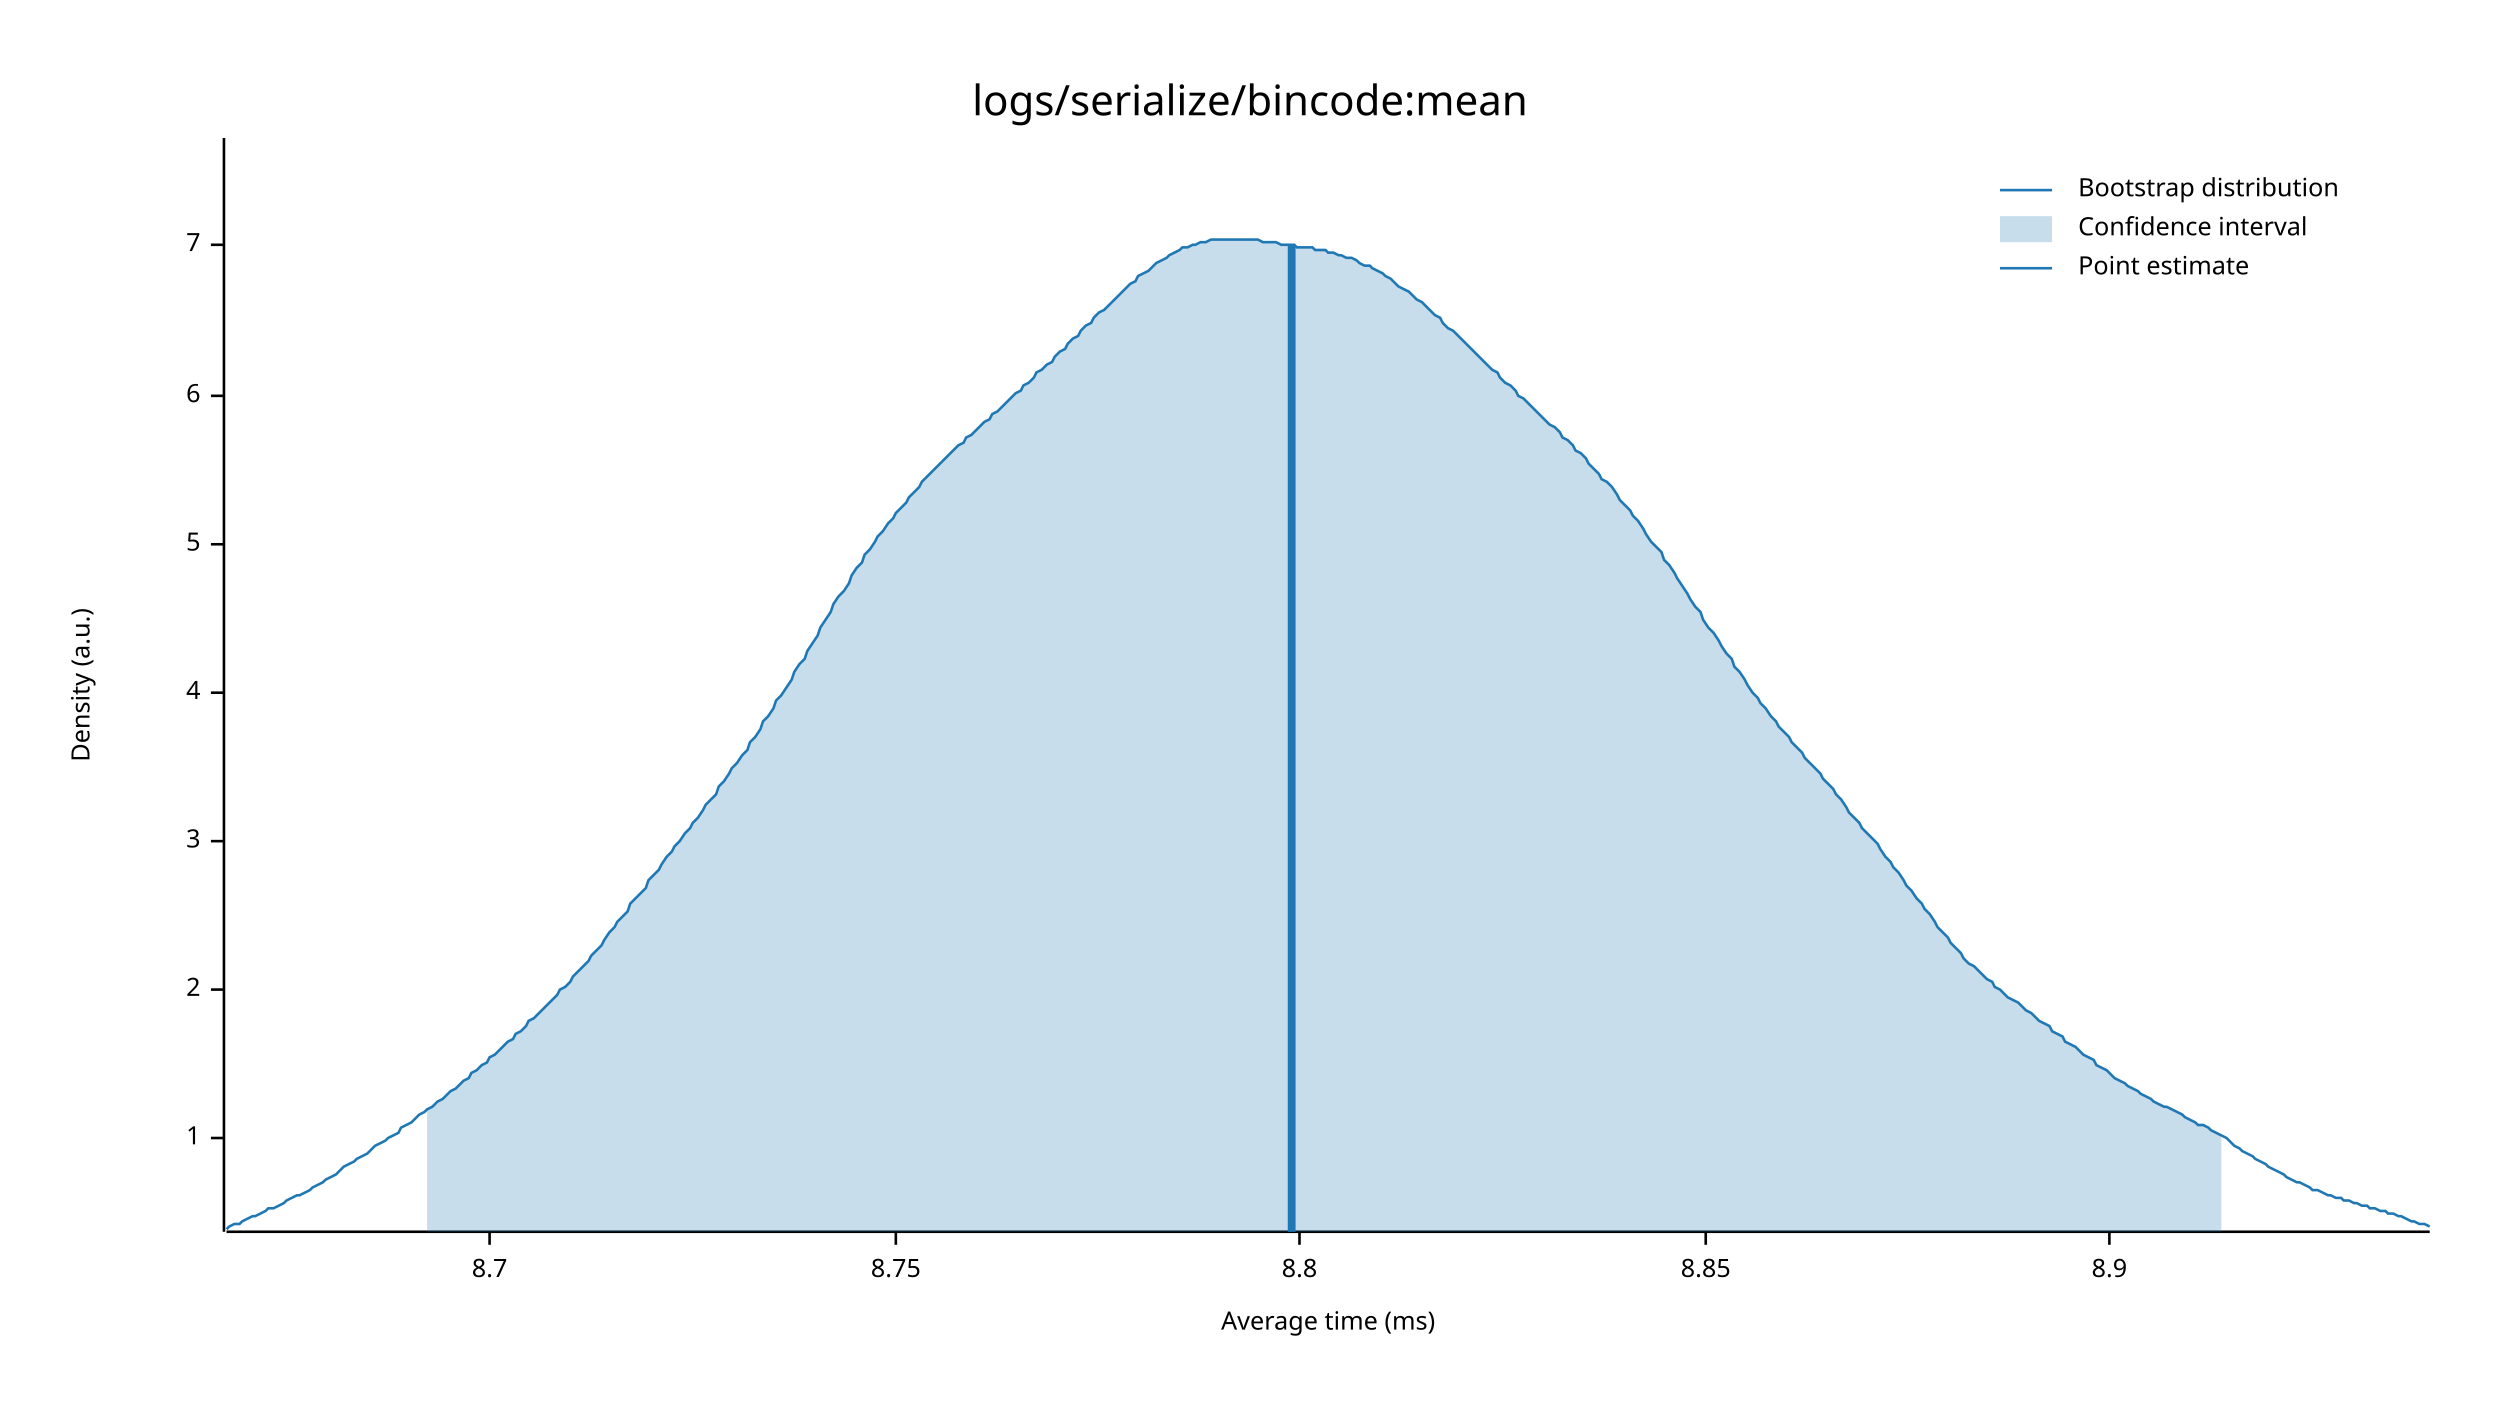
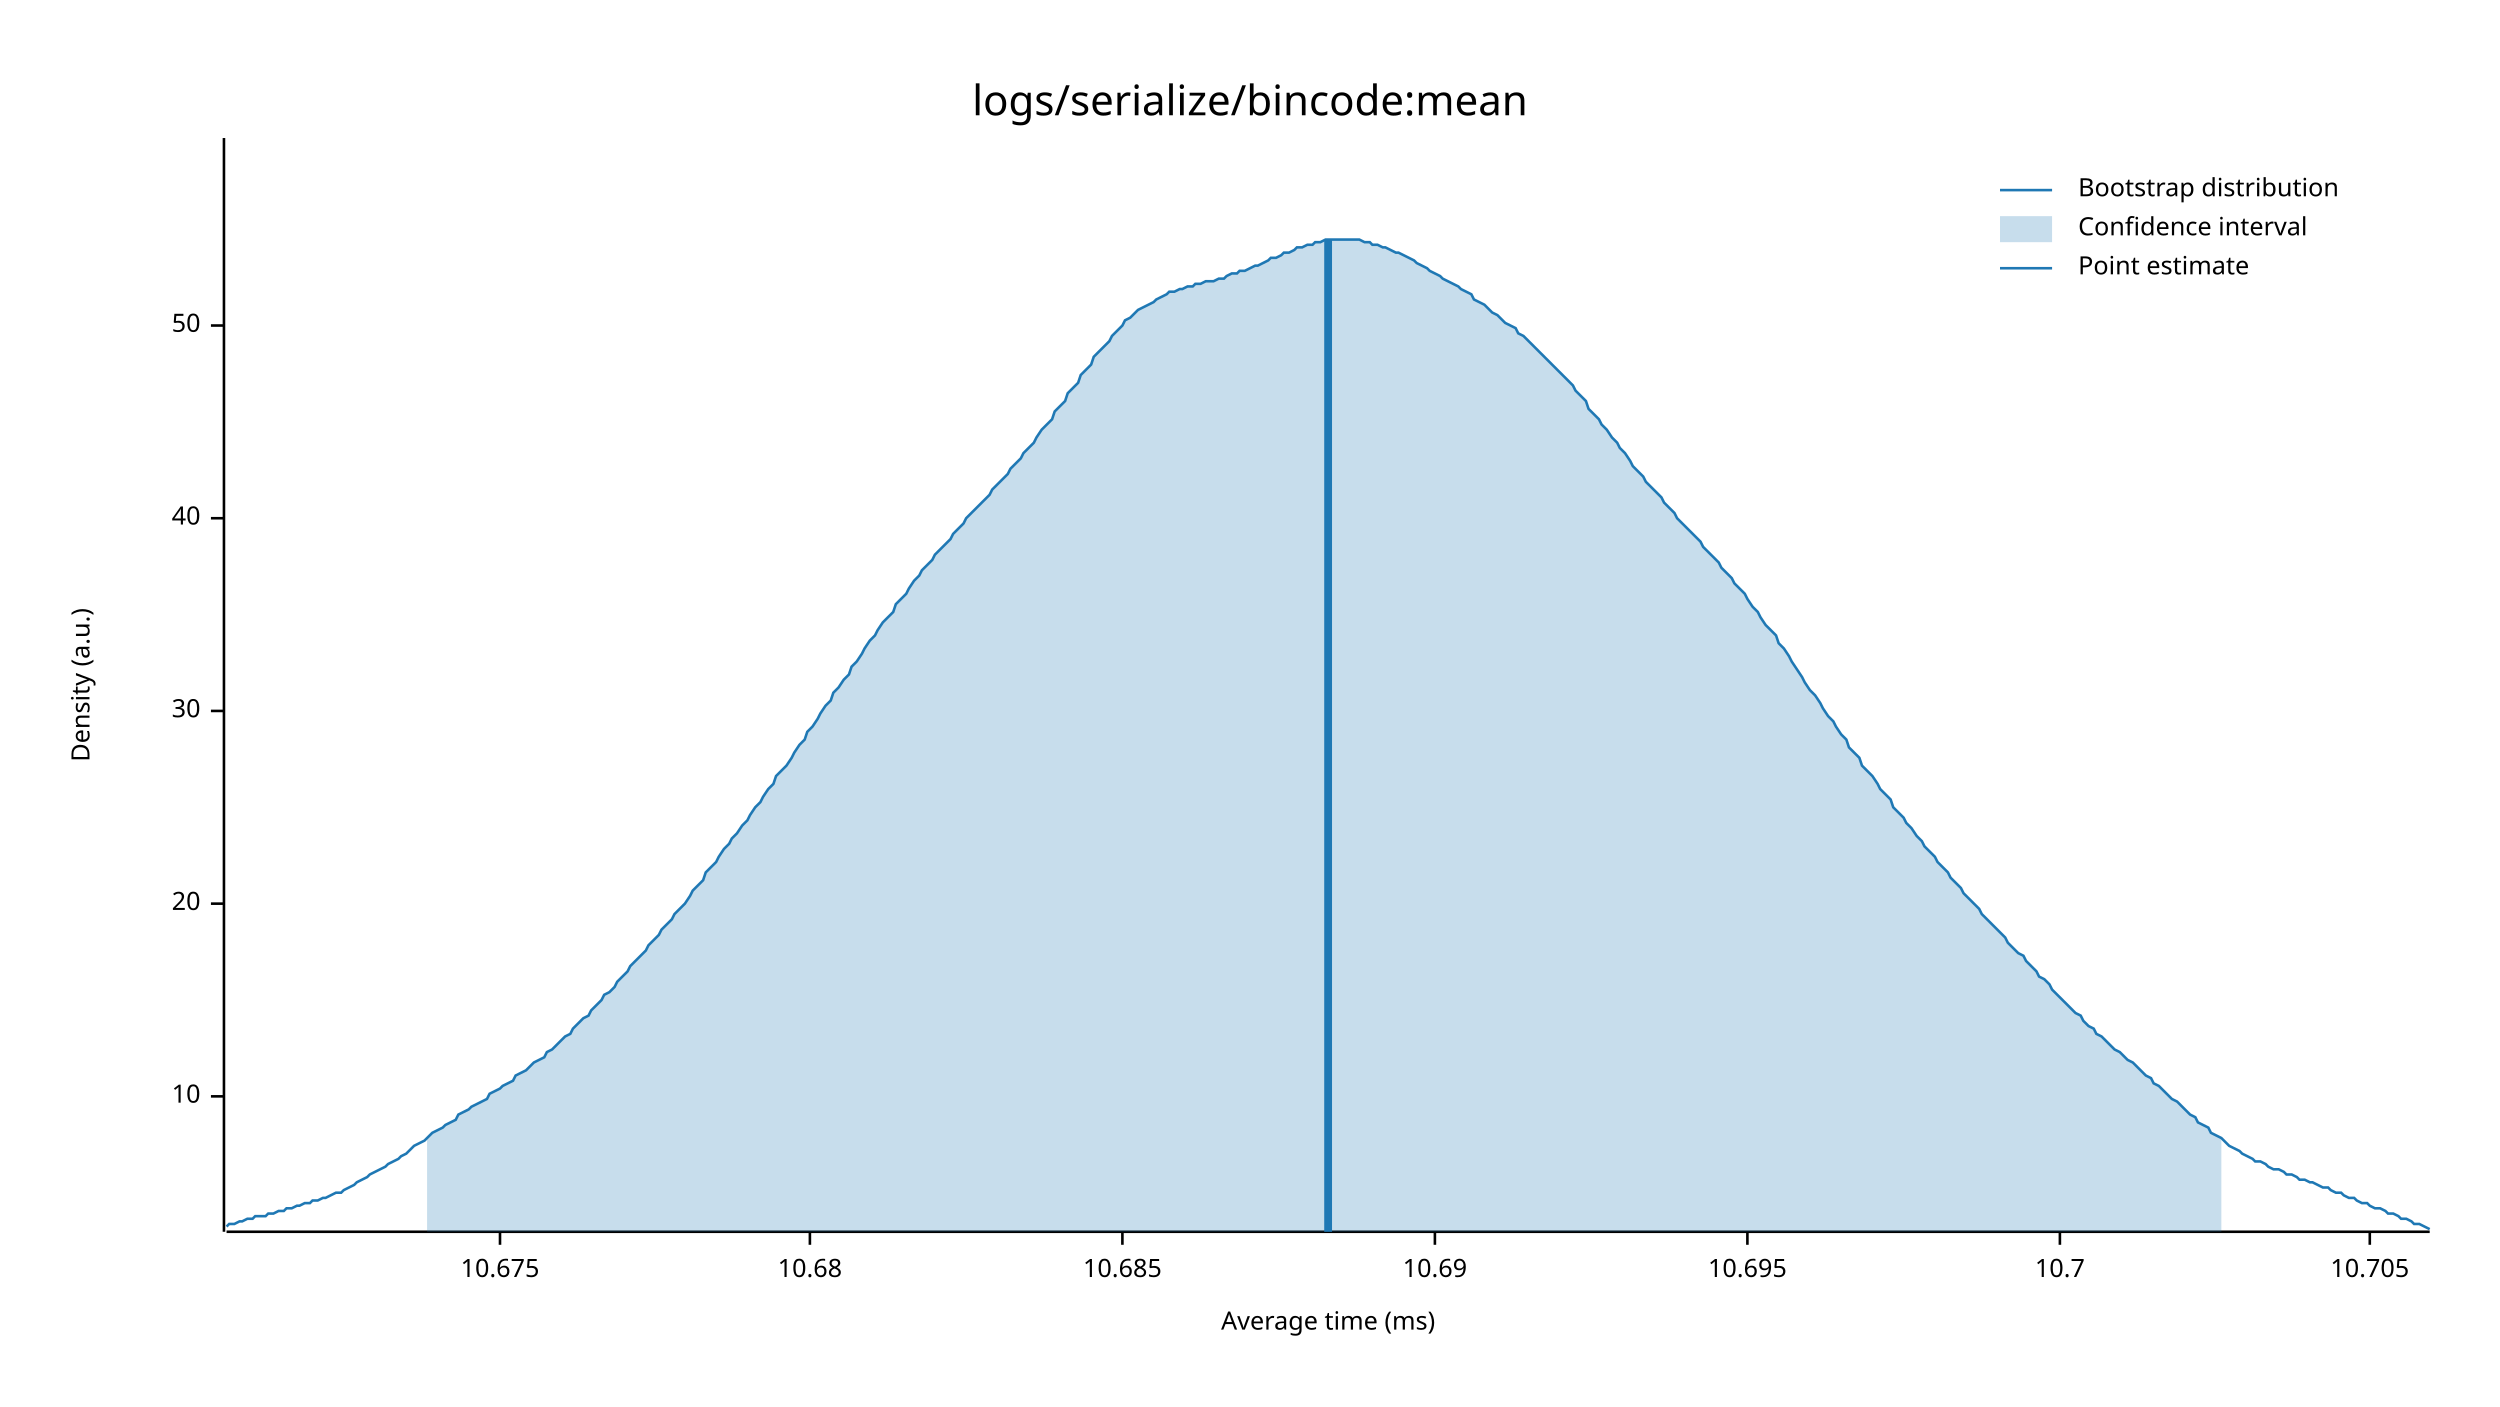
<svg xmlns="http://www.w3.org/2000/svg" style="background-color:#EEE;" width="960" height="540" viewBox="0 0 960 540">
  <text x="480" y="32" dy="0.76em" text-anchor="middle" font-family="sans-serif" font-size="16.129" opacity="1" fill="#000000">
logs/serialize/bincode:mean
</text>
  <text x="27" y="263" dy="0.76em" text-anchor="middle" font-family="sans-serif" font-size="9.677" opacity="1" fill="#000000" transform="rotate(270, 27, 263)">
Density (a.u.)
</text>
  <text x="510" y="513" dy="-0.5ex" text-anchor="middle" font-family="sans-serif" font-size="9.677" opacity="1" fill="#000000">
Average time (ms)
</text>
  <polyline fill="none" opacity="1" stroke="#000000" stroke-width="1" points="86,53 86,473 " />
-   <text x="77" y="437" dy="0.5ex" text-anchor="end" font-family="sans-serif" font-size="9.677" opacity="1" fill="#000000">
- 1
+   <text x="77" y="421" dy="0.5ex" text-anchor="end" font-family="sans-serif" font-size="9.677" opacity="1" fill="#000000">
+ 10
</text>
-   <polyline fill="none" opacity="1" stroke="#000000" stroke-width="1" points="81,437 86,437 " />
-   <text x="77" y="380" dy="0.5ex" text-anchor="end" font-family="sans-serif" font-size="9.677" opacity="1" fill="#000000">
- 2
+   <polyline fill="none" opacity="1" stroke="#000000" stroke-width="1" points="81,421 86,421 " />
+   <text x="77" y="347" dy="0.5ex" text-anchor="end" font-family="sans-serif" font-size="9.677" opacity="1" fill="#000000">
+ 20
</text>
-   <polyline fill="none" opacity="1" stroke="#000000" stroke-width="1" points="81,380 86,380 " />
-   <text x="77" y="323" dy="0.5ex" text-anchor="end" font-family="sans-serif" font-size="9.677" opacity="1" fill="#000000">
- 3
+   <polyline fill="none" opacity="1" stroke="#000000" stroke-width="1" points="81,347 86,347 " />
+   <text x="77" y="273" dy="0.5ex" text-anchor="end" font-family="sans-serif" font-size="9.677" opacity="1" fill="#000000">
+ 30
</text>
-   <polyline fill="none" opacity="1" stroke="#000000" stroke-width="1" points="81,323 86,323 " />
-   <text x="77" y="266" dy="0.5ex" text-anchor="end" font-family="sans-serif" font-size="9.677" opacity="1" fill="#000000">
- 4
+   <polyline fill="none" opacity="1" stroke="#000000" stroke-width="1" points="81,273 86,273 " />
+   <text x="77" y="199" dy="0.5ex" text-anchor="end" font-family="sans-serif" font-size="9.677" opacity="1" fill="#000000">
+ 40
</text>
-   <polyline fill="none" opacity="1" stroke="#000000" stroke-width="1" points="81,266 86,266 " />
-   <text x="77" y="209" dy="0.5ex" text-anchor="end" font-family="sans-serif" font-size="9.677" opacity="1" fill="#000000">
- 5
+   <polyline fill="none" opacity="1" stroke="#000000" stroke-width="1" points="81,199 86,199 " />
+   <text x="77" y="125" dy="0.5ex" text-anchor="end" font-family="sans-serif" font-size="9.677" opacity="1" fill="#000000">
+ 50
</text>
-   <polyline fill="none" opacity="1" stroke="#000000" stroke-width="1" points="81,209 86,209 " />
-   <text x="77" y="152" dy="0.5ex" text-anchor="end" font-family="sans-serif" font-size="9.677" opacity="1" fill="#000000">
- 6
+   <polyline fill="none" opacity="1" stroke="#000000" stroke-width="1" points="81,125 86,125 " />
+   <polyline fill="none" opacity="1" stroke="#000000" stroke-width="1" points="87,473 933,473 " />
+   <text x="192" y="483" dy="0.76em" text-anchor="middle" font-family="sans-serif" font-size="9.677" opacity="1" fill="#000000">
+ 10.675
</text>
-   <polyline fill="none" opacity="1" stroke="#000000" stroke-width="1" points="81,152 86,152 " />
-   <text x="77" y="94" dy="0.5ex" text-anchor="end" font-family="sans-serif" font-size="9.677" opacity="1" fill="#000000">
- 7
+   <polyline fill="none" opacity="1" stroke="#000000" stroke-width="1" points="192,473 192,478 " />
+   <text x="311" y="483" dy="0.76em" text-anchor="middle" font-family="sans-serif" font-size="9.677" opacity="1" fill="#000000">
+ 10.68
</text>
-   <polyline fill="none" opacity="1" stroke="#000000" stroke-width="1" points="81,94 86,94 " />
-   <polyline fill="none" opacity="1" stroke="#000000" stroke-width="1" points="87,473 933,473 " />
-   <text x="188" y="483" dy="0.76em" text-anchor="middle" font-family="sans-serif" font-size="9.677" opacity="1" fill="#000000">
- 8.7
+   <polyline fill="none" opacity="1" stroke="#000000" stroke-width="1" points="311,473 311,478 " />
+   <text x="431" y="483" dy="0.76em" text-anchor="middle" font-family="sans-serif" font-size="9.677" opacity="1" fill="#000000">
+ 10.685
</text>
-   <polyline fill="none" opacity="1" stroke="#000000" stroke-width="1" points="188,473 188,478 " />
-   <text x="344" y="483" dy="0.76em" text-anchor="middle" font-family="sans-serif" font-size="9.677" opacity="1" fill="#000000">
- 8.75
+   <polyline fill="none" opacity="1" stroke="#000000" stroke-width="1" points="431,473 431,478 " />
+   <text x="551" y="483" dy="0.76em" text-anchor="middle" font-family="sans-serif" font-size="9.677" opacity="1" fill="#000000">
+ 10.69
</text>
-   <polyline fill="none" opacity="1" stroke="#000000" stroke-width="1" points="344,473 344,478 " />
-   <text x="499" y="483" dy="0.76em" text-anchor="middle" font-family="sans-serif" font-size="9.677" opacity="1" fill="#000000">
- 8.8
+   <polyline fill="none" opacity="1" stroke="#000000" stroke-width="1" points="551,473 551,478 " />
+   <text x="671" y="483" dy="0.76em" text-anchor="middle" font-family="sans-serif" font-size="9.677" opacity="1" fill="#000000">
+ 10.695
</text>
-   <polyline fill="none" opacity="1" stroke="#000000" stroke-width="1" points="499,473 499,478 " />
-   <text x="655" y="483" dy="0.76em" text-anchor="middle" font-family="sans-serif" font-size="9.677" opacity="1" fill="#000000">
- 8.85
+   <polyline fill="none" opacity="1" stroke="#000000" stroke-width="1" points="671,473 671,478 " />
+   <text x="791" y="483" dy="0.76em" text-anchor="middle" font-family="sans-serif" font-size="9.677" opacity="1" fill="#000000">
+ 10.7
</text>
-   <polyline fill="none" opacity="1" stroke="#000000" stroke-width="1" points="655,473 655,478 " />
-   <text x="810" y="483" dy="0.76em" text-anchor="middle" font-family="sans-serif" font-size="9.677" opacity="1" fill="#000000">
- 8.9
+   <polyline fill="none" opacity="1" stroke="#000000" stroke-width="1" points="791,473 791,478 " />
+   <text x="910" y="483" dy="0.76em" text-anchor="middle" font-family="sans-serif" font-size="9.677" opacity="1" fill="#000000">
+ 10.705
</text>
-   <polyline fill="none" opacity="1" stroke="#000000" stroke-width="1" points="810,473 810,478 " />
-   <polyline fill="none" opacity="1" stroke="#1F78B4" stroke-width="1" points="87,472 88,471 90,470 92,470 93,469 95,468 97,467 98,467 100,466 102,465 103,464 105,464 107,463 109,462 110,461 112,460 114,459 115,459 117,458 119,457 120,456 122,455 124,454 125,453 127,452 129,451 131,449 132,448 134,447 136,446 137,445 139,444 141,443 142,442 144,440 146,439 148,438 149,437 151,436 153,435 154,433 156,432 158,431 159,430 161,428 163,427 164,426 166,425 168,423 170,422 171,421 173,419 175,418 176,417 178,415 180,414 181,412 183,411 185,409 187,408 188,406 190,405 192,403 193,402 195,400 197,399 198,397 200,396 202,394 203,392 205,391 207,389 209,387 210,386 212,384 214,382 215,380 217,379 219,377 220,375 222,373 224,371 226,369 227,367 229,365 231,363 232,361 234,358 236,356 237,354 239,352 241,350 242,347 244,345 246,343 248,341 249,338 251,336 253,334 254,332 256,329 258,327 259,325 261,323 263,320 265,318 266,316 268,314 270,311 271,309 273,307 275,305 276,302 278,300 280,297 281,295 283,293 285,290 287,288 288,285 290,283 292,280 293,277 295,275 297,272 298,269 300,267 302,264 304,261 305,258 307,255 309,253 310,250 312,247 314,244 315,241 317,238 319,235 320,232 322,229 324,227 326,224 327,221 329,218 331,216 332,213 334,211 336,208 337,206 339,204 341,201 343,199 344,197 346,195 348,193 349,191 351,189 353,187 354,185 356,183 358,181 359,180 361,178 363,176 365,174 366,173 368,171 370,170 371,168 373,167 375,165 376,164 378,162 380,161 381,159 383,158 385,156 387,154 388,153 390,151 392,150 393,148 395,147 397,145 398,143 400,142 402,140 404,139 405,137 407,135 409,134 410,132 412,130 414,129 415,127 417,125 419,124 420,122 422,120 424,119 426,117 427,116 429,114 431,112 432,111 434,109 436,108 437,106 439,105 441,104 443,102 444,101 446,100 448,99 449,98 451,97 453,96 454,95 456,95 458,94 459,94 461,93 463,93 465,92 466,92 468,92 470,92 471,92 473,92 475,92 476,92 478,92 480,92 482,92 483,92 485,93 487,93 488,93 490,93 492,94 493,94 495,94 497,94 498,95 500,95 502,95 504,95 505,96 507,96 509,96 510,97 512,97 514,98 515,98 517,99 519,99 521,100 522,101 524,102 526,102 527,103 529,104 531,105 532,106 534,107 536,109 537,110 539,111 541,112 543,114 544,115 546,116 548,118 549,119 551,121 553,122 554,124 556,126 558,127 560,129 561,130 563,132 565,134 566,135 568,137 570,139 571,140 573,142 575,143 576,145 578,147 580,148 582,150 583,152 585,153 587,155 588,156 590,158 592,160 593,161 595,163 597,164 599,166 600,168 602,169 604,171 605,173 607,174 609,176 610,178 612,180 614,182 615,184 617,185 619,187 621,190 622,192 624,194 626,196 627,198 629,200 631,203 632,205 634,208 636,210 638,212 639,215 641,217 643,220 644,222 646,225 648,228 649,230 651,233 653,235 654,238 656,241 658,243 660,246 661,248 663,251 665,253 666,256 668,258 670,261 671,263 673,266 675,268 676,270 678,272 680,275 682,277 683,279 685,281 687,283 688,285 690,287 692,289 693,291 695,293 697,295 699,297 700,299 702,301 704,303 705,305 707,307 709,310 710,312 712,314 714,316 715,318 717,320 719,322 721,324 722,326 724,329 726,331 727,333 729,335 731,338 732,340 734,342 736,345 738,347 739,349 741,351 743,354 744,356 746,358 748,360 749,362 751,364 753,366 754,368 756,370 758,371 760,373 761,374 763,376 765,377 766,379 768,380 770,382 771,383 773,384 775,385 777,387 778,388 780,389 782,391 783,392 785,393 787,394 788,396 790,397 792,398 793,400 795,401 797,402 799,404 800,405 802,406 804,407 805,409 807,410 809,411 810,412 812,414 814,415 816,416 817,417 819,418 821,419 822,420 824,421 826,422 827,423 829,424 831,425 832,425 834,426 836,427 838,428 839,429 841,430 843,431 844,432 846,432 848,433 849,434 851,435 853,436 855,437 856,438 858,440 860,441 861,442 863,443 865,444 866,445 868,446 870,447 871,448 873,449 875,450 877,451 878,452 880,453 882,454 883,454 885,455 887,456 888,457 890,457 892,458 894,459 895,459 897,460 899,460 900,461 902,461 904,462 905,462 907,463 909,463 910,464 912,464 914,465 916,465 917,466 919,466 921,467 922,467 924,468 926,469 927,469 929,470 931,470 933,471 " />
-   <polygon opacity="0.25" fill="#1F78B4" points="164,426 166,425 168,423 170,422 171,421 173,419 175,418 176,417 178,415 180,414 181,412 183,411 185,409 187,408 188,406 190,405 192,403 193,402 195,400 197,399 198,397 200,396 202,394 203,392 205,391 207,389 209,387 210,386 212,384 214,382 215,380 217,379 219,377 220,375 222,373 224,371 226,369 227,367 229,365 231,363 232,361 234,358 236,356 237,354 239,352 241,350 242,347 244,345 246,343 248,341 249,338 251,336 253,334 254,332 256,329 258,327 259,325 261,323 263,320 265,318 266,316 268,314 270,311 271,309 273,307 275,305 276,302 278,300 280,297 281,295 283,293 285,290 287,288 288,285 290,283 292,280 293,277 295,275 297,272 298,269 300,267 302,264 304,261 305,258 307,255 309,253 310,250 312,247 314,244 315,241 317,238 319,235 320,232 322,229 324,227 326,224 327,221 329,218 331,216 332,213 334,211 336,208 337,206 339,204 341,201 343,199 344,197 346,195 348,193 349,191 351,189 353,187 354,185 356,183 358,181 359,180 361,178 363,176 365,174 366,173 368,171 370,170 371,168 373,167 375,165 376,164 378,162 380,161 381,159 383,158 385,156 387,154 388,153 390,151 392,150 393,148 395,147 397,145 398,143 400,142 402,140 404,139 405,137 407,135 409,134 410,132 412,130 414,129 415,127 417,125 419,124 420,122 422,120 424,119 426,117 427,116 429,114 431,112 432,111 434,109 436,108 437,106 439,105 441,104 443,102 444,101 446,100 448,99 449,98 451,97 453,96 454,95 456,95 458,94 459,94 461,93 463,93 465,92 466,92 468,92 470,92 471,92 473,92 475,92 476,92 478,92 480,92 482,92 483,92 485,93 487,93 488,93 490,93 492,94 493,94 495,94 497,94 498,95 500,95 502,95 504,95 505,96 507,96 509,96 510,97 512,97 514,98 515,98 517,99 519,99 521,100 522,101 524,102 526,102 527,103 529,104 531,105 532,106 534,107 536,109 537,110 539,111 541,112 543,114 544,115 546,116 548,118 549,119 551,121 553,122 554,124 556,126 558,127 560,129 561,130 563,132 565,134 566,135 568,137 570,139 571,140 573,142 575,143 576,145 578,147 580,148 582,150 583,152 585,153 587,155 588,156 590,158 592,160 593,161 595,163 597,164 599,166 600,168 602,169 604,171 605,173 607,174 609,176 610,178 612,180 614,182 615,184 617,185 619,187 621,190 622,192 624,194 626,196 627,198 629,200 631,203 632,205 634,208 636,210 638,212 639,215 641,217 643,220 644,222 646,225 648,228 649,230 651,233 653,235 654,238 656,241 658,243 660,246 661,248 663,251 665,253 666,256 668,258 670,261 671,263 673,266 675,268 676,270 678,272 680,275 682,277 683,279 685,281 687,283 688,285 690,287 692,289 693,291 695,293 697,295 699,297 700,299 702,301 704,303 705,305 707,307 709,310 710,312 712,314 714,316 715,318 717,320 719,322 721,324 722,326 724,329 726,331 727,333 729,335 731,338 732,340 734,342 736,345 738,347 739,349 741,351 743,354 744,356 746,358 748,360 749,362 751,364 753,366 754,368 756,370 758,371 760,373 761,374 763,376 765,377 766,379 768,380 770,382 771,383 773,384 775,385 777,387 778,388 780,389 782,391 783,392 785,393 787,394 788,396 790,397 792,398 793,400 795,401 797,402 799,404 800,405 802,406 804,407 805,409 807,410 809,411 810,412 812,414 814,415 816,416 817,417 819,418 821,419 822,420 824,421 826,422 827,423 829,424 831,425 832,425 834,426 836,427 838,428 839,429 841,430 843,431 844,432 846,432 848,433 849,434 851,435 853,436 853,473 164,473 " />
-   <polyline fill="none" opacity="1" stroke="#1F78B4" stroke-width="3" points="496,473 496,94 " />
+   <polyline fill="none" opacity="1" stroke="#000000" stroke-width="1" points="910,473 910,478 " />
+   <polyline fill="none" opacity="1" stroke="#1F78B4" stroke-width="1" points="87,471 88,470 90,470 92,469 93,469 95,468 97,468 98,467 100,467 102,467 103,466 105,466 107,465 109,465 110,464 112,464 114,463 115,463 117,462 119,462 120,461 122,461 124,460 125,460 127,459 129,458 131,458 132,457 134,456 136,455 137,454 139,453 141,452 142,451 144,450 146,449 148,448 149,447 151,446 153,445 154,444 156,443 158,441 159,440 161,439 163,438 164,437 166,435 168,434 170,433 171,432 173,431 175,430 176,428 178,427 180,426 181,425 183,424 185,423 187,422 188,420 190,419 192,418 193,417 195,416 197,415 198,413 200,412 202,411 203,410 205,408 207,407 209,406 210,404 212,403 214,401 215,400 217,398 219,397 220,395 222,393 224,391 226,390 227,388 229,386 231,384 232,382 234,381 236,379 237,377 239,375 241,373 242,371 244,369 246,367 248,365 249,363 251,361 253,359 254,357 256,355 258,353 259,351 261,349 263,347 265,344 266,342 268,340 270,338 271,335 273,333 275,331 276,329 278,326 280,324 281,322 283,320 285,317 287,315 288,313 290,310 292,308 293,306 295,303 297,301 298,298 300,296 302,294 304,291 305,289 307,286 309,284 310,281 312,279 314,276 315,274 317,271 319,269 320,266 322,264 324,261 326,259 327,256 329,254 331,251 332,249 334,246 336,244 337,242 339,239 341,237 343,235 344,232 346,230 348,228 349,226 351,223 353,221 354,219 356,217 358,215 359,213 361,211 363,209 365,207 366,205 368,203 370,201 371,199 373,197 375,195 376,194 378,192 380,190 381,188 383,186 385,184 387,182 388,180 390,178 392,176 393,174 395,172 397,170 398,168 400,165 402,163 404,161 405,158 407,156 409,154 410,151 412,149 414,147 415,144 417,142 419,140 420,137 422,135 424,133 426,131 427,129 429,127 431,125 432,123 434,122 436,120 437,119 439,118 441,117 443,116 444,115 446,114 448,113 449,112 451,112 453,111 454,111 456,110 458,110 459,109 461,109 463,108 465,108 466,108 468,107 470,107 471,106 473,105 475,105 476,104 478,104 480,103 482,102 483,102 485,101 487,100 488,99 490,99 492,98 493,97 495,97 497,96 498,95 500,95 502,94 504,94 505,93 507,93 509,92 510,92 512,92 514,92 515,92 517,92 519,92 521,92 522,92 524,93 526,93 527,94 529,94 531,95 532,95 534,96 536,97 537,97 539,98 541,99 543,100 544,101 546,102 548,103 549,104 551,105 553,106 554,107 556,108 558,109 560,110 561,111 563,112 565,113 566,115 568,116 570,117 571,118 573,120 575,121 576,122 578,124 580,125 582,126 583,128 585,129 587,131 588,132 590,134 592,136 593,137 595,139 597,141 599,143 600,144 602,146 604,148 605,150 607,152 609,154 610,157 612,159 614,161 615,163 617,165 619,168 621,170 622,172 624,174 626,177 627,179 629,181 631,183 632,185 634,187 636,189 638,191 639,193 641,195 643,197 644,199 646,201 648,203 649,204 651,206 653,208 654,210 656,212 658,214 660,216 661,218 663,220 665,222 666,224 668,226 670,228 671,230 673,233 675,235 676,237 678,240 680,242 682,244 683,247 685,249 687,252 688,254 690,257 692,260 693,262 695,265 697,267 699,270 700,272 702,275 704,277 705,279 707,282 709,284 710,287 712,289 714,291 715,294 717,296 719,298 721,301 722,303 724,305 726,307 727,310 729,312 731,314 732,316 734,318 736,321 738,323 739,325 741,327 743,329 744,331 746,333 748,335 749,337 751,339 753,341 754,343 756,345 758,347 760,349 761,351 763,353 765,355 766,356 768,358 770,360 771,362 773,364 775,366 777,367 778,369 780,371 782,373 783,375 785,376 787,378 788,380 790,382 792,384 793,385 795,387 797,389 799,390 800,392 802,394 804,395 805,397 807,398 809,400 810,401 812,403 814,404 816,406 817,407 819,408 821,410 822,411 824,413 826,414 827,416 829,417 831,419 832,420 834,422 836,423 838,425 839,426 841,428 843,429 844,431 846,432 848,433 849,435 851,436 853,437 855,439 856,440 858,441 860,442 861,443 863,444 865,445 866,446 868,446 870,447 871,448 873,449 875,449 877,450 878,451 880,451 882,452 883,453 885,453 887,454 888,454 890,455 892,456 894,456 895,457 897,458 899,458 900,459 902,460 904,460 905,461 907,462 909,462 910,463 912,464 914,464 916,465 917,466 919,466 921,467 922,468 924,468 926,469 927,470 929,470 931,471 933,472 " />
+   <polygon opacity="0.25" fill="#1F78B4" points="164,437 166,435 168,434 170,433 171,432 173,431 175,430 176,428 178,427 180,426 181,425 183,424 185,423 187,422 188,420 190,419 192,418 193,417 195,416 197,415 198,413 200,412 202,411 203,410 205,408 207,407 209,406 210,404 212,403 214,401 215,400 217,398 219,397 220,395 222,393 224,391 226,390 227,388 229,386 231,384 232,382 234,381 236,379 237,377 239,375 241,373 242,371 244,369 246,367 248,365 249,363 251,361 253,359 254,357 256,355 258,353 259,351 261,349 263,347 265,344 266,342 268,340 270,338 271,335 273,333 275,331 276,329 278,326 280,324 281,322 283,320 285,317 287,315 288,313 290,310 292,308 293,306 295,303 297,301 298,298 300,296 302,294 304,291 305,289 307,286 309,284 310,281 312,279 314,276 315,274 317,271 319,269 320,266 322,264 324,261 326,259 327,256 329,254 331,251 332,249 334,246 336,244 337,242 339,239 341,237 343,235 344,232 346,230 348,228 349,226 351,223 353,221 354,219 356,217 358,215 359,213 361,211 363,209 365,207 366,205 368,203 370,201 371,199 373,197 375,195 376,194 378,192 380,190 381,188 383,186 385,184 387,182 388,180 390,178 392,176 393,174 395,172 397,170 398,168 400,165 402,163 404,161 405,158 407,156 409,154 410,151 412,149 414,147 415,144 417,142 419,140 420,137 422,135 424,133 426,131 427,129 429,127 431,125 432,123 434,122 436,120 437,119 439,118 441,117 443,116 444,115 446,114 448,113 449,112 451,112 453,111 454,111 456,110 458,110 459,109 461,109 463,108 465,108 466,108 468,107 470,107 471,106 473,105 475,105 476,104 478,104 480,103 482,102 483,102 485,101 487,100 488,99 490,99 492,98 493,97 495,97 497,96 498,95 500,95 502,94 504,94 505,93 507,93 509,92 510,92 512,92 514,92 515,92 517,92 519,92 521,92 522,92 524,93 526,93 527,94 529,94 531,95 532,95 534,96 536,97 537,97 539,98 541,99 543,100 544,101 546,102 548,103 549,104 551,105 553,106 554,107 556,108 558,109 560,110 561,111 563,112 565,113 566,115 568,116 570,117 571,118 573,120 575,121 576,122 578,124 580,125 582,126 583,128 585,129 587,131 588,132 590,134 592,136 593,137 595,139 597,141 599,143 600,144 602,146 604,148 605,150 607,152 609,154 610,157 612,159 614,161 615,163 617,165 619,168 621,170 622,172 624,174 626,177 627,179 629,181 631,183 632,185 634,187 636,189 638,191 639,193 641,195 643,197 644,199 646,201 648,203 649,204 651,206 653,208 654,210 656,212 658,214 660,216 661,218 663,220 665,222 666,224 668,226 670,228 671,230 673,233 675,235 676,237 678,240 680,242 682,244 683,247 685,249 687,252 688,254 690,257 692,260 693,262 695,265 697,267 699,270 700,272 702,275 704,277 705,279 707,282 709,284 710,287 712,289 714,291 715,294 717,296 719,298 721,301 722,303 724,305 726,307 727,310 729,312 731,314 732,316 734,318 736,321 738,323 739,325 741,327 743,329 744,331 746,333 748,335 749,337 751,339 753,341 754,343 756,345 758,347 760,349 761,351 763,353 765,355 766,356 768,358 770,360 771,362 773,364 775,366 777,367 778,369 780,371 782,373 783,375 785,376 787,378 788,380 790,382 792,384 793,385 795,387 797,389 799,390 800,392 802,394 804,395 805,397 807,398 809,400 810,401 812,403 814,404 816,406 817,407 819,408 821,410 822,411 824,413 826,414 827,416 829,417 831,419 832,420 834,422 836,423 838,425 839,426 841,428 843,429 844,431 846,432 848,433 849,435 851,436 853,437 853,473 164,473 " />
+   <polyline fill="none" opacity="1" stroke="#1F78B4" stroke-width="3" points="510,473 510,92 " />
  <text x="798" y="68" dy="0.76em" text-anchor="start" font-family="sans-serif" font-size="9.677" opacity="1" fill="#000000">
Bootstrap distribution
</text>
  <text x="798" y="83" dy="0.76em" text-anchor="start" font-family="sans-serif" font-size="9.677" opacity="1" fill="#000000">
Confidence interval
</text>
  <text x="798" y="98" dy="0.76em" text-anchor="start" font-family="sans-serif" font-size="9.677" opacity="1" fill="#000000">
Point estimate
</text>
  <polyline fill="none" opacity="1" stroke="#1F78B4" stroke-width="1" points="768,73 788,73 " />
  <rect x="768" y="83" width="20" height="10" opacity="0.25" fill="#1F78B4" stroke="none" />
  <polyline fill="none" opacity="1" stroke="#1F78B4" stroke-width="1" points="768,103 788,103 " />
</svg>
